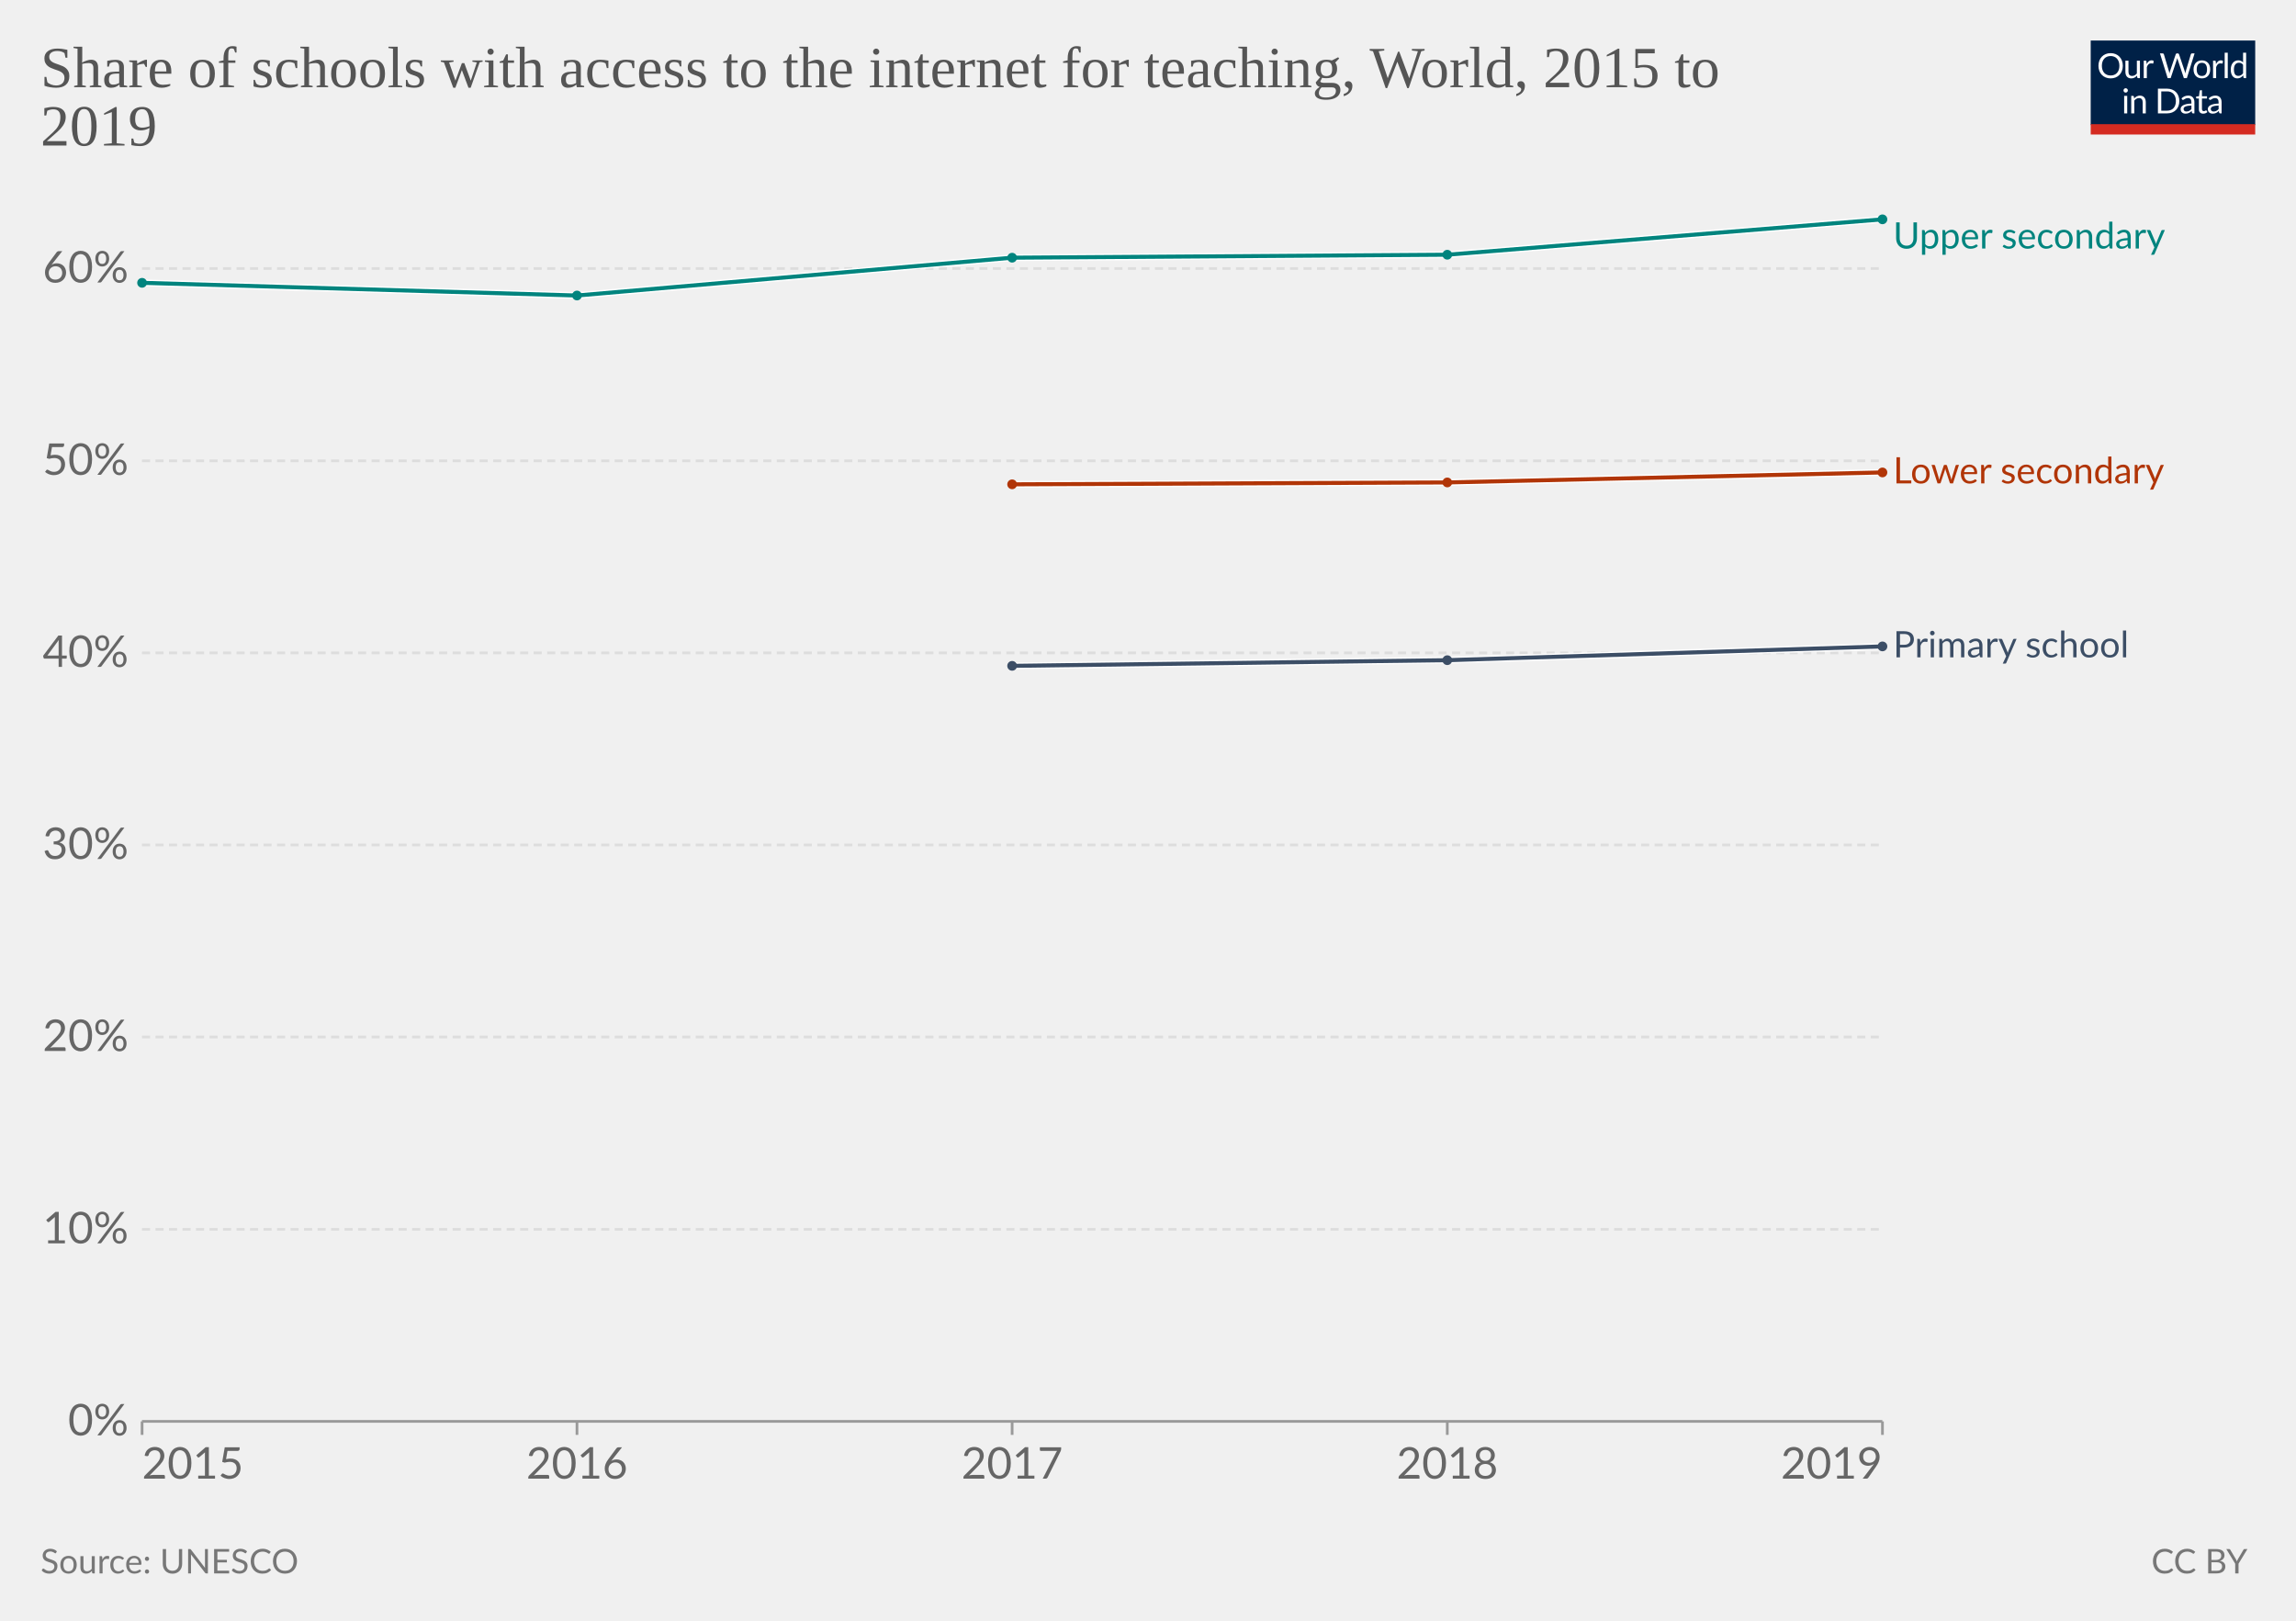
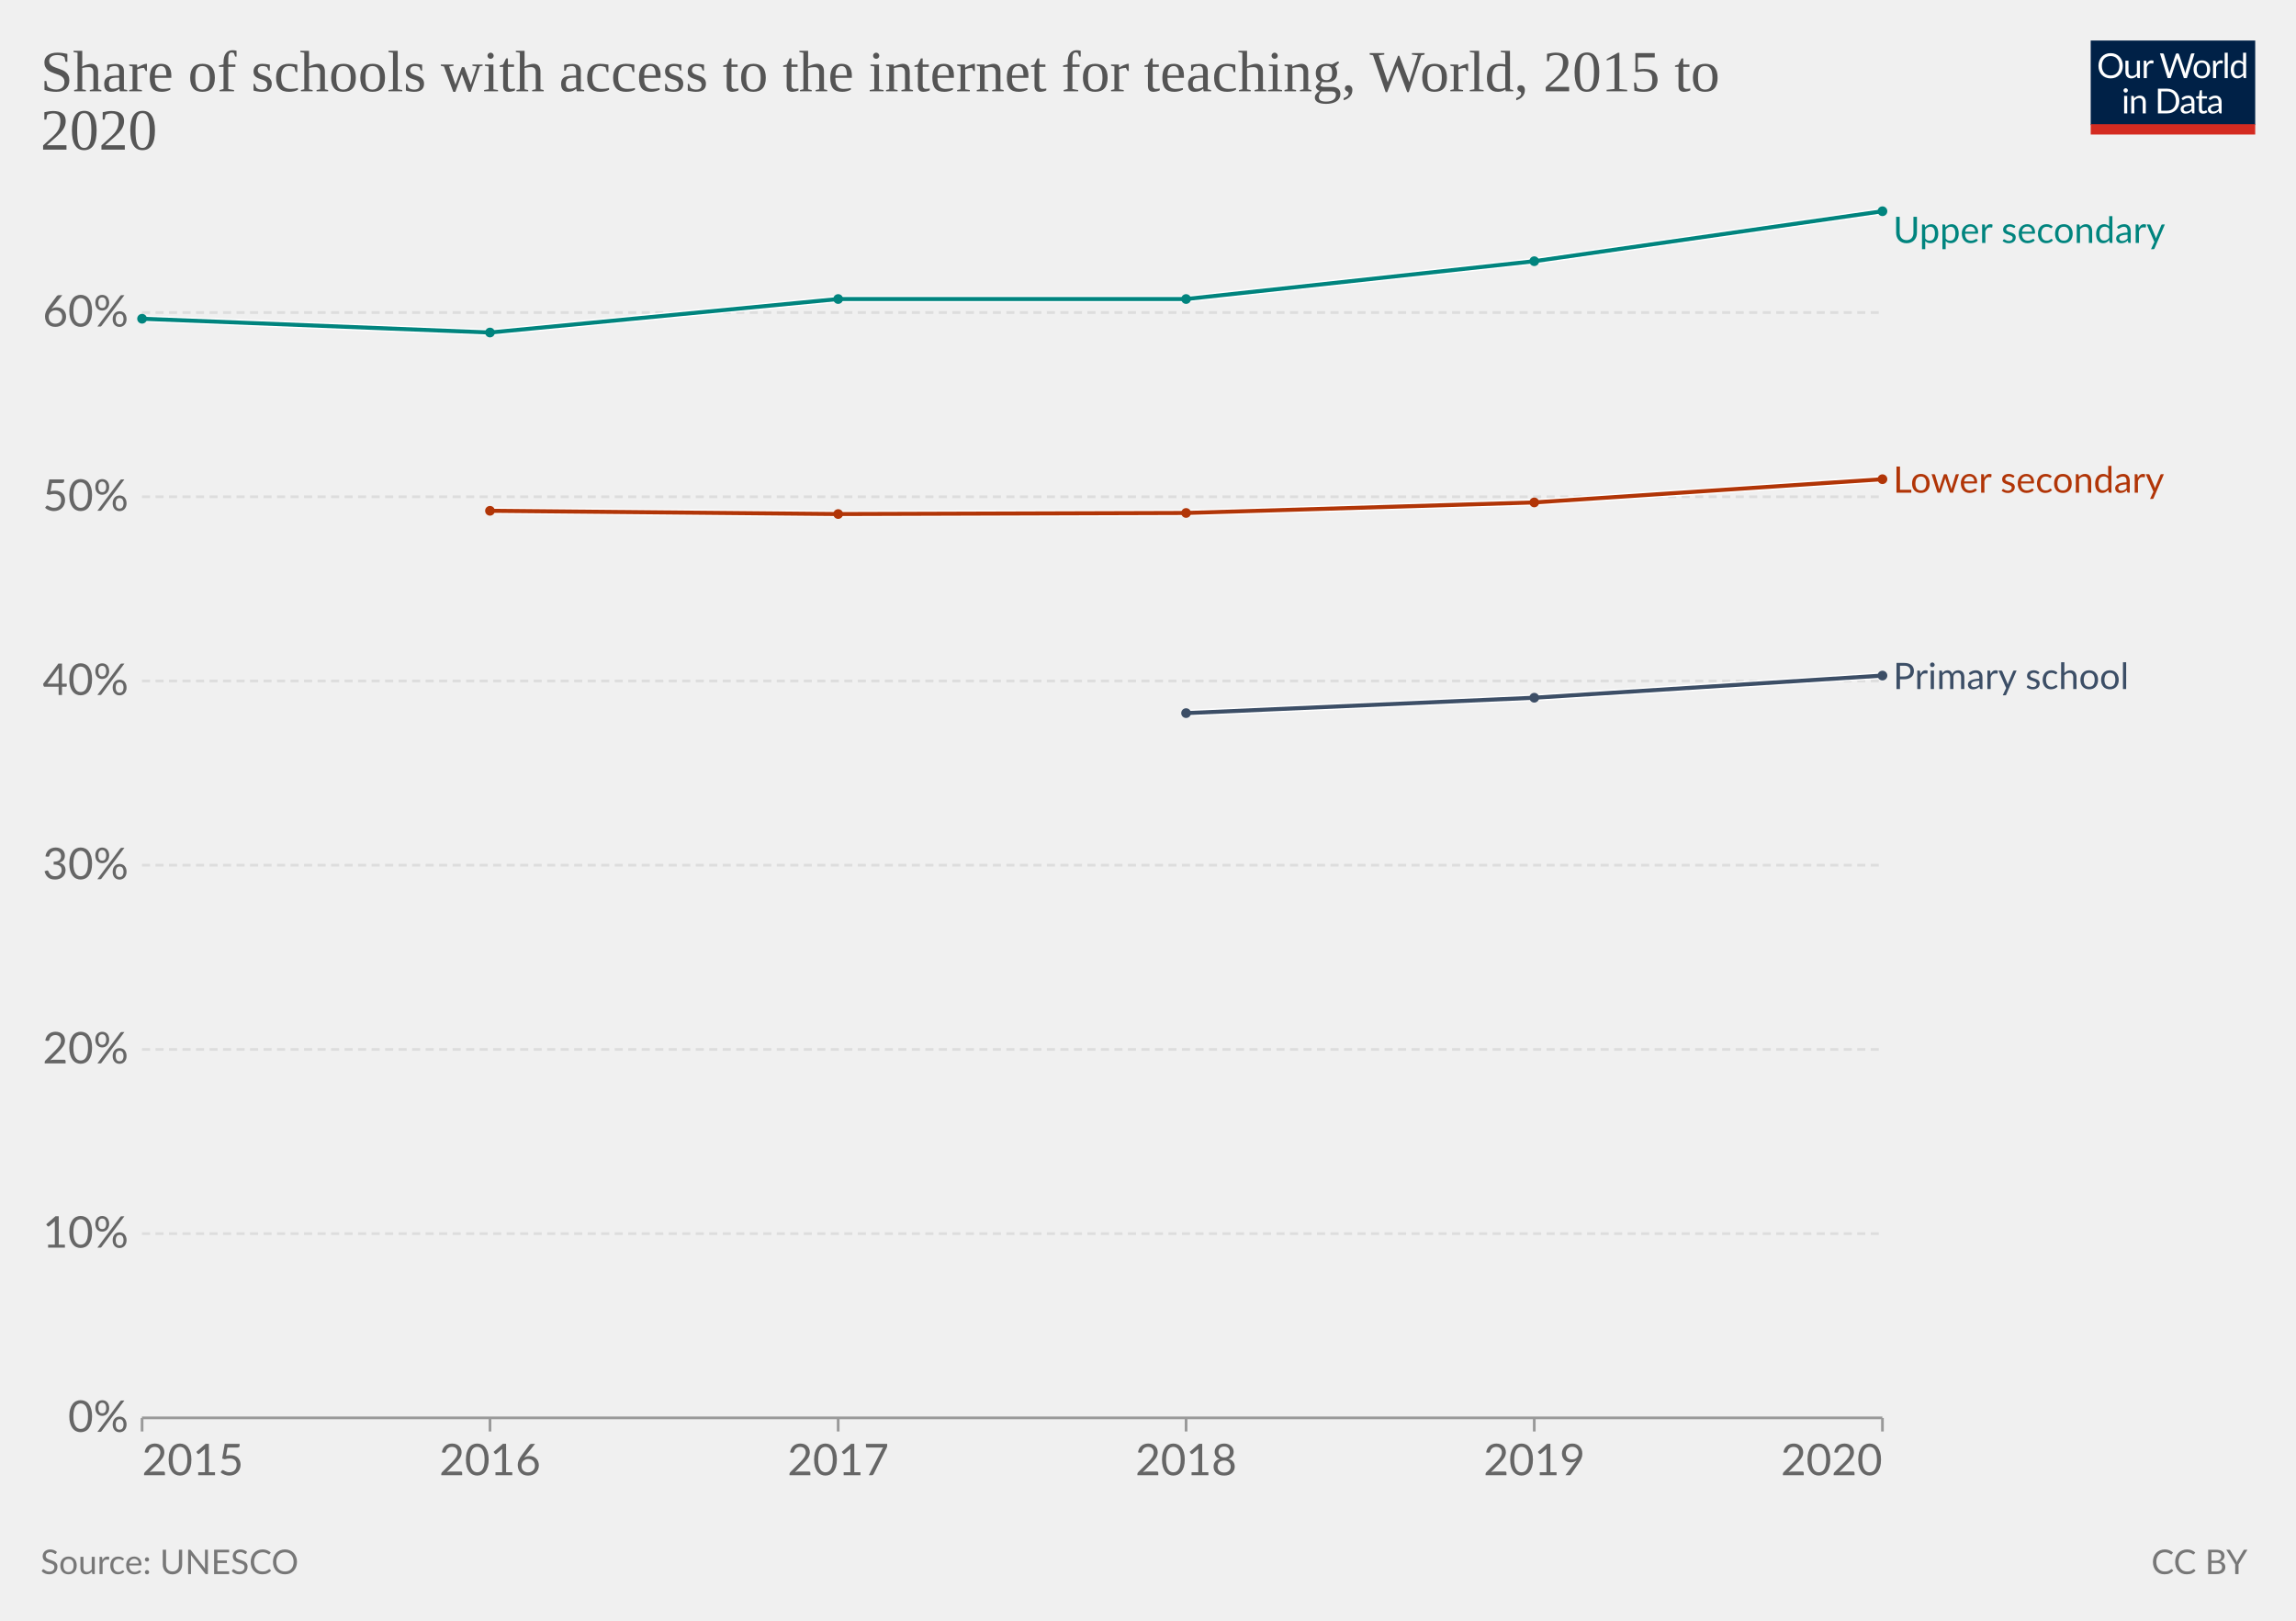
<svg xmlns="http://www.w3.org/2000/svg" version="1.1" style="font-family:Lato,'Helvetica Neue',Helvetica,Arial,sans-serif;font-size:18px;background-color:#fff;text-rendering:geometricPrecision;-webkit-font-smoothing:antialiased" width="850" height="600" viewBox="0 0 850 600">
  <g class="HeaderView">
    <g transform="matrix(.29 0 0 .29 774 15)">
      <svg className="owidLog" width="210" height="120" viewBox="0 0 210 120" fill="none">
        <g clip-path="url(#a)">
          <path d="M0 0h210v107.89H0V0z" fill="#002147" />
          <path d="M40.98 32.25c0 2.36-.38 4.53-1.12 6.51a14.26 14.26 0 0 1-8.1 8.4c-1.9.78-4.02 1.17-6.34 1.17a16.6 16.6 0 0 1-6.33-1.17 14.31 14.31 0 0 1-8.08-8.4 18.29 18.29 0 0 1-1.12-6.51c0-2.36.38-4.53 1.12-6.5.75-1.97 1.8-3.67 3.17-5.1a14.32 14.32 0 0 1 4.9-3.34c1.92-.8 4.03-1.19 6.34-1.19 2.32 0 4.43.4 6.34 1.19 1.92.8 3.56 1.9 4.93 3.34a14.87 14.87 0 0 1 3.17 5.1 18.1 18.1 0 0 1 1.12 6.5zm-4.38 0c0-1.94-.26-3.68-.8-5.22a10.91 10.91 0 0 0-2.24-3.89 9.68 9.68 0 0 0-3.52-2.46 11.95 11.95 0 0 0-4.62-.86c-1.68 0-3.21.28-4.6.86a9.88 9.88 0 0 0-3.54 2.46 10.91 10.91 0 0 0-2.24 3.9c-.53 1.53-.8 3.27-.8 5.2 0 1.94.27 3.68.8 5.22a11.17 11.17 0 0 0 2.24 3.9 10.01 10.01 0 0 0 3.55 2.44c1.38.56 2.9.83 4.6.83s3.24-.27 4.61-.83a9.8 9.8 0 0 0 3.52-2.44 11.17 11.17 0 0 0 2.25-3.9c.53-1.54.8-3.28.8-5.21zm26.22-6.54V48H60.5c-.56 0-.9-.27-1.05-.81l-.31-2.4a12.45 12.45 0 0 1-3.26 2.6c-1.2.64-2.58.96-4.13.96-1.22 0-2.3-.2-3.24-.6a6.52 6.52 0 0 1-2.33-1.7 7.37 7.37 0 0 1-1.43-2.67c-.3-1.04-.46-2.2-.46-3.45V25.7h3.91v14.22c0 1.68.38 2.99 1.15 3.91.77.93 1.96 1.39 3.54 1.39 1.16 0 2.24-.27 3.23-.82a10.42 10.42 0 0 0 2.8-2.28V25.7h3.91zm8.61 4.47a9.94 9.94 0 0 1 2.6-3.56 5.64 5.64 0 0 1 3.76-1.3c.47 0 .92.05 1.34.15.44.1.83.27 1.17.49l-.3 2.92c-.09.37-.3.55-.66.55-.2 0-.5-.04-.9-.13a6.21 6.21 0 0 0-3.24.18 4.23 4.23 0 0 0-1.47.92c-.42.4-.81.9-1.17 1.5-.33.58-.64 1.26-.92 2.02V48H67.7V25.71h2.25c.42 0 .72.08.88.25.16.16.27.44.33.83l.26 3.39zm61.16-13.7L122.75 48h-3.82l-7.99-24.05a21.95 21.95 0 0 1-.42-1.58 38.36 38.36 0 0 1-.44 1.58L102.05 48h-3.83L88.4 16.47h3.54c.38 0 .7.1.95.29.26.2.43.43.5.73l6.52 21.9.28 1.28.29 1.46.3-1.46.38-1.27 7.41-21.91c.1-.25.26-.48.51-.69.27-.22.58-.33.95-.33h1.23c.38 0 .69.1.92.29a1.77 1.77 0 0 1 .53.73l7.4 21.9a28.4 28.4 0 0 1 .68 2.62 29.52 29.52 0 0 1 .52-2.61l6.54-21.91a1.31 1.31 0 0 1 .48-.7c.27-.21.58-.32.95-.32h3.32zm9.35 8.88c1.63 0 3.1.27 4.4.82a9.43 9.43 0 0 1 5.46 5.94c.5 1.4.74 2.98.74 4.73 0 1.76-.25 3.34-.74 4.75a9.43 9.43 0 0 1-5.46 5.92c-1.3.52-2.77.79-4.4.79-1.64 0-3.12-.27-4.44-.8a9.42 9.42 0 0 1-3.35-2.3c-.92-1-1.63-2.2-2.13-3.61-.49-1.41-.73-3-.73-4.75s.24-3.33.73-4.73c.5-1.43 1.2-2.64 2.13-3.63a9.4 9.4 0 0 1 3.35-2.31c1.32-.55 2.8-.82 4.44-.82zm0 19.89c2.2 0 3.84-.73 4.93-2.2 1.08-1.48 1.63-3.54 1.63-6.18 0-2.66-.55-4.72-1.63-6.2-1.09-1.49-2.73-2.23-4.93-2.23-1.12 0-2.09.2-2.93.57a5.71 5.71 0 0 0-2.06 1.65 7.5 7.5 0 0 0-1.24 2.67c-.26 1.04-.4 2.22-.4 3.54 0 2.64.55 4.7 1.64 6.18 1.1 1.47 2.76 2.2 4.99 2.2zm17.97-15.07a9.94 9.94 0 0 1 2.6-3.56 5.64 5.64 0 0 1 3.76-1.3c.47 0 .91.05 1.34.15.44.1.83.27 1.16.49l-.28 2.92c-.09.37-.31.55-.66.55-.2 0-.5-.04-.9-.13a6.2 6.2 0 0 0-3.24.18 4.23 4.23 0 0 0-1.47.92c-.43.4-.82.9-1.17 1.5a13.1 13.1 0 0 0-.92 2.02V48h-3.94V25.71h2.24c.43 0 .72.08.88.25.17.16.28.44.33.83l.27 3.39zm15.04-14.59V48h-3.92V15.6h3.92zm19.55 15.43a6.22 6.22 0 0 0-2.38-2.05 6.7 6.7 0 0 0-2.86-.6c-2.07 0-3.66.75-4.77 2.23-1.12 1.48-1.68 3.6-1.68 6.33 0 1.46.13 2.7.38 3.74a7.29 7.29 0 0 0 1.1 2.56 4.35 4.35 0 0 0 1.78 1.45c.7.3 1.5.46 2.4.46 1.29 0 2.41-.3 3.36-.88a9.6 9.6 0 0 0 2.67-2.49V31.02zm3.91-15.43V48h-2.33c-.56 0-.9-.27-1.06-.81l-.35-2.71a12.13 12.13 0 0 1-3.25 2.77 8.28 8.28 0 0 1-4.23 1.06 7.31 7.31 0 0 1-6.14-2.9c-.73-.96-1.3-2.15-1.69-3.57a18.35 18.35 0 0 1 .07-9.48 11.29 11.29 0 0 1 1.89-3.7 8.7 8.7 0 0 1 7.06-3.34 7.96 7.96 0 0 1 6.12 2.62V15.59h3.91zM46.61 70.71V93H42.7V70.71h3.91zm.84-7c0 .39-.08.75-.24 1.09a2.81 2.81 0 0 1-1.52 1.47 2.67 2.67 0 0 1-2.16 0 2.9 2.9 0 0 1-1.45-1.47 2.67 2.67 0 0 1 0-2.16c.15-.35.35-.65.6-.9.25-.27.53-.47.85-.62a2.67 2.67 0 0 1 2.16 0c.35.15.65.35.9.62.27.25.47.55.62.9.16.34.24.7.24 1.08zm7.97 10.24c.49-.54 1-1.04 1.54-1.48a9.85 9.85 0 0 1 3.66-1.84 8.96 8.96 0 0 1 5.43.35c.94.4 1.72.97 2.33 1.71a7.36 7.36 0 0 1 1.43 2.67c.32 1.04.49 2.19.49 3.45V93h-3.94V78.81c0-1.69-.4-3-1.17-3.92-.76-.93-1.93-1.4-3.5-1.4a6.6 6.6 0 0 0-3.25.83c-1 .56-1.92 1.31-2.77 2.27V93h-3.94V70.71h2.35c.56 0 .9.28 1.04.82l.3 2.42zm57.7 3.3c0 2.36-.37 4.5-1.11 6.44a14.3 14.3 0 0 1-3.17 4.98 14.1 14.1 0 0 1-4.93 3.2c-1.9.76-4.02 1.13-6.33 1.13H85.8V61.47h11.77c2.31 0 4.42.39 6.33 1.15a13.8 13.8 0 0 1 8.1 8.18 17.75 17.75 0 0 1 1.12 6.45zm-4.37 0c0-1.94-.26-3.67-.8-5.2a10.94 10.94 0 0 0-2.23-3.87 9.57 9.57 0 0 0-3.53-2.42 12.23 12.23 0 0 0-4.61-.83h-7.5v24.62h7.5c1.7 0 3.24-.28 4.61-.84a9.7 9.7 0 0 0 3.53-2.4 10.94 10.94 0 0 0 2.24-3.87c.53-1.53.8-3.26.8-5.2zm19.8 5.72c-1.8.06-3.34.2-4.62.44-1.26.22-2.3.51-3.1.88-.8.36-1.37.8-1.74 1.3-.35.5-.53 1.05-.53 1.67 0 .58.1 1.1.3 1.52a3 3 0 0 0 .76 1.05c.34.27.73.46 1.17.6a6.13 6.13 0 0 0 1.45.17 7.28 7.28 0 0 0 3.5-.81 11.95 11.95 0 0 0 2.82-2.2v-4.62zm-12.65-9.11a12.73 12.73 0 0 1 3.98-2.66c1.43-.59 3-.88 4.73-.88 1.25 0 2.36.2 3.33.61a6.81 6.81 0 0 1 3.94 4.38c.33 1.04.5 2.19.5 3.43V93h-1.74a1.8 1.8 0 0 1-.88-.18c-.2-.13-.36-.38-.48-.74l-.44-2.12-1.72 1.46a9.48 9.48 0 0 1-3.74 1.7c-.69.15-1.46.23-2.3.23-.87 0-1.69-.12-2.45-.35a5.34 5.34 0 0 1-3.34-2.93 6.64 6.64 0 0 1-.49-2.64c0-.88.25-1.72.73-2.53a6.33 6.33 0 0 1 2.35-2.17c1.09-.63 2.5-1.15 4.25-1.54 1.75-.41 3.89-.65 6.42-.7v-1.75c0-1.73-.37-3.03-1.12-3.91-.75-.9-1.84-1.34-3.28-1.34-.97 0-1.78.12-2.44.37-.64.23-1.2.5-1.7.81l-1.23.82c-.33.23-.67.35-1 .35-.27 0-.5-.07-.69-.2a2.1 2.1 0 0 1-.48-.53l-.7-1.25zm27.67 19.5c-1.76 0-3.12-.5-4.07-1.48-.94-.98-1.41-2.4-1.41-4.25V74h-2.68a.9.9 0 0 1-.6-.2c-.16-.14-.24-.36-.24-.66v-1.56l3.65-.46.9-6.89a.9.9 0 0 1 .29-.52.88.88 0 0 1 .62-.22H142v7.67h6.44V74H142v13.38c0 .94.22 1.63.68 2.09.45.45 1.04.68 1.76.68a3.21 3.21 0 0 0 1.85-.53l.55-.35c.16-.12.3-.18.41-.18.2 0 .4.13.55.38l1.15 1.87a7.45 7.45 0 0 1-2.44 1.5 8.53 8.53 0 0 1-2.95.52zm19.68-10.4c-1.8.07-3.34.21-4.62.45-1.26.22-2.3.51-3.1.88-.8.36-1.37.8-1.74 1.3-.35.5-.53 1.05-.53 1.67 0 .58.1 1.1.3 1.52a2.9 2.9 0 0 0 .76 1.05c.34.27.73.46 1.17.6a6.13 6.13 0 0 0 1.45.17 7.3 7.3 0 0 0 3.5-.81 12.04 12.04 0 0 0 2.82-2.2v-4.62zm-12.65-9.1a12.72 12.72 0 0 1 3.99-2.66c1.42-.59 3-.88 4.72-.88 1.25 0 2.36.2 3.33.61a6.81 6.81 0 0 1 3.94 4.38c.33 1.04.5 2.19.5 3.43V93h-1.74a1.8 1.8 0 0 1-.88-.18c-.2-.13-.36-.38-.48-.74l-.44-2.12-1.72 1.46a9.48 9.48 0 0 1-3.74 1.7c-.69.15-1.46.23-2.3.23-.87 0-1.69-.12-2.45-.35a5.33 5.33 0 0 1-3.34-2.93 6.62 6.62 0 0 1-.49-2.64c0-.88.25-1.72.73-2.53a6.33 6.33 0 0 1 2.35-2.17c1.09-.63 2.5-1.15 4.25-1.54a31.2 31.2 0 0 1 6.42-.7v-1.75c0-1.73-.37-3.03-1.12-3.91-.75-.9-1.84-1.34-3.28-1.34-.97 0-1.78.12-2.44.37-.64.23-1.2.5-1.7.81l-1.22.82c-.34.23-.68.35-1.02.35-.26 0-.49-.07-.68-.2a1.88 1.88 0 0 1-.48-.53l-.7-1.25zM40.98 32.25c0 2.36-.38 4.53-1.12 6.51a14.26 14.26 0 0 1-8.1 8.4c-1.9.78-4.02 1.17-6.34 1.17a16.6 16.6 0 0 1-6.33-1.17 14.31 14.31 0 0 1-8.08-8.4 18.29 18.29 0 0 1-1.12-6.51c0-2.36.38-4.53 1.12-6.5.75-1.97 1.8-3.67 3.17-5.1a14.32 14.32 0 0 1 4.9-3.34c1.92-.8 4.03-1.19 6.34-1.19 2.32 0 4.43.4 6.34 1.19 1.92.8 3.56 1.9 4.93 3.34a14.87 14.87 0 0 1 3.17 5.1 18.1 18.1 0 0 1 1.12 6.5zm-4.38 0c0-1.94-.26-3.68-.8-5.22a10.91 10.91 0 0 0-2.24-3.89 9.68 9.68 0 0 0-3.52-2.46 11.95 11.95 0 0 0-4.62-.86c-1.68 0-3.21.28-4.6.86a9.88 9.88 0 0 0-3.54 2.46 10.91 10.91 0 0 0-2.24 3.9c-.53 1.53-.8 3.27-.8 5.2 0 1.94.27 3.68.8 5.22a11.17 11.17 0 0 0 2.24 3.9 10.01 10.01 0 0 0 3.55 2.44c1.38.56 2.9.83 4.6.83s3.24-.27 4.61-.83a9.8 9.8 0 0 0 3.52-2.44 11.17 11.17 0 0 0 2.25-3.9c.53-1.54.8-3.28.8-5.21zm26.22-6.54V48H60.5c-.56 0-.9-.27-1.05-.81l-.31-2.4a12.45 12.45 0 0 1-3.26 2.6c-1.2.64-2.58.96-4.13.96-1.22 0-2.3-.2-3.24-.6a6.52 6.52 0 0 1-2.33-1.7 7.37 7.37 0 0 1-1.43-2.67c-.3-1.04-.46-2.2-.46-3.45V25.7h3.91v14.22c0 1.68.38 2.99 1.15 3.91.77.93 1.96 1.39 3.54 1.39 1.16 0 2.24-.27 3.23-.82a10.42 10.42 0 0 0 2.8-2.28V25.7h3.91zm8.61 4.47a9.94 9.94 0 0 1 2.6-3.56 5.64 5.64 0 0 1 3.76-1.3c.47 0 .92.05 1.34.15.44.1.83.27 1.17.49l-.3 2.92c-.09.37-.3.55-.66.55-.2 0-.5-.04-.9-.13a6.21 6.21 0 0 0-3.24.18 4.23 4.23 0 0 0-1.47.92c-.42.4-.81.9-1.17 1.5-.33.58-.64 1.26-.92 2.02V48H67.7V25.71h2.25c.42 0 .72.08.88.25.16.16.27.44.33.83l.26 3.39zm61.16-13.7L122.75 48h-3.82l-7.99-24.05a21.95 21.95 0 0 1-.42-1.58 38.36 38.36 0 0 1-.44 1.58L102.05 48h-3.83L88.4 16.47h3.54c.38 0 .7.1.95.29.26.2.43.43.5.73l6.52 21.9.28 1.28.29 1.46.3-1.46.38-1.27 7.41-21.91c.1-.25.26-.48.51-.69.27-.22.58-.33.95-.33h1.23c.38 0 .69.1.92.29a1.77 1.77 0 0 1 .53.73l7.4 21.9a28.4 28.4 0 0 1 .68 2.62 29.52 29.52 0 0 1 .52-2.61l6.54-21.91a1.31 1.31 0 0 1 .48-.7c.27-.21.58-.32.95-.32h3.32zm9.35 8.88c1.63 0 3.1.27 4.4.82a9.43 9.43 0 0 1 5.46 5.94c.5 1.4.74 2.98.74 4.73 0 1.76-.25 3.34-.74 4.75a9.43 9.43 0 0 1-5.46 5.92c-1.3.52-2.77.79-4.4.79-1.64 0-3.12-.27-4.44-.8a9.42 9.42 0 0 1-3.35-2.3c-.92-1-1.63-2.2-2.13-3.61-.49-1.41-.73-3-.73-4.75s.24-3.33.73-4.73c.5-1.43 1.2-2.64 2.13-3.63a9.4 9.4 0 0 1 3.35-2.31c1.32-.55 2.8-.82 4.44-.82zm0 19.89c2.2 0 3.84-.73 4.93-2.2 1.08-1.48 1.63-3.54 1.63-6.18 0-2.66-.55-4.72-1.63-6.2-1.09-1.49-2.73-2.23-4.93-2.23-1.12 0-2.09.2-2.93.57a5.71 5.71 0 0 0-2.06 1.65 7.5 7.5 0 0 0-1.24 2.67c-.26 1.04-.4 2.22-.4 3.54 0 2.64.55 4.7 1.64 6.18 1.1 1.47 2.76 2.2 4.99 2.2zm17.97-15.07a9.94 9.94 0 0 1 2.6-3.56 5.64 5.64 0 0 1 3.76-1.3c.47 0 .91.05 1.34.15.44.1.83.27 1.16.49l-.28 2.92c-.09.37-.31.55-.66.55-.2 0-.5-.04-.9-.13a6.2 6.2 0 0 0-3.24.18 4.23 4.23 0 0 0-1.47.92c-.43.4-.82.9-1.17 1.5a13.1 13.1 0 0 0-.92 2.02V48h-3.94V25.71h2.24c.43 0 .72.08.88.25.17.16.28.44.33.83l.27 3.39zm15.04-14.59V48h-3.92V15.6h3.92zm19.55 15.43a6.22 6.22 0 0 0-2.38-2.05 6.7 6.7 0 0 0-2.86-.6c-2.07 0-3.66.75-4.77 2.23-1.12 1.48-1.68 3.6-1.68 6.33 0 1.46.13 2.7.38 3.74a7.29 7.29 0 0 0 1.1 2.56 4.35 4.35 0 0 0 1.78 1.45c.7.3 1.5.46 2.4.46 1.29 0 2.41-.3 3.36-.88a9.6 9.6 0 0 0 2.67-2.49V31.02zm3.91-15.43V48h-2.33c-.56 0-.9-.27-1.06-.81l-.35-2.71a12.13 12.13 0 0 1-3.25 2.77 8.28 8.28 0 0 1-4.23 1.06 7.31 7.31 0 0 1-6.14-2.9c-.73-.96-1.3-2.15-1.69-3.57a18.35 18.35 0 0 1 .07-9.48 11.29 11.29 0 0 1 1.89-3.7 8.7 8.7 0 0 1 7.06-3.34 7.96 7.96 0 0 1 6.12 2.62V15.59h3.91zM46.61 70.71V93H42.7V70.71h3.91zm.84-7c0 .39-.08.75-.24 1.09a2.81 2.81 0 0 1-1.52 1.47 2.67 2.67 0 0 1-2.16 0 2.9 2.9 0 0 1-1.45-1.47 2.67 2.67 0 0 1 0-2.16c.15-.35.35-.65.6-.9.25-.27.53-.47.85-.62a2.67 2.67 0 0 1 2.16 0c.35.15.65.35.9.62.27.25.47.55.62.9.16.34.24.7.24 1.08zm7.97 10.24c.49-.54 1-1.04 1.54-1.48a9.85 9.85 0 0 1 3.66-1.84 8.96 8.96 0 0 1 5.43.35c.94.4 1.72.97 2.33 1.71a7.36 7.36 0 0 1 1.43 2.67c.32 1.04.49 2.19.49 3.45V93h-3.94V78.81c0-1.69-.4-3-1.17-3.92-.76-.93-1.93-1.4-3.5-1.4a6.6 6.6 0 0 0-3.25.83c-1 .56-1.92 1.31-2.77 2.27V93h-3.94V70.71h2.35c.56 0 .9.28 1.04.82l.3 2.42zm57.7 3.3c0 2.36-.37 4.5-1.11 6.44a14.3 14.3 0 0 1-3.17 4.98 14.1 14.1 0 0 1-4.93 3.2c-1.9.76-4.02 1.13-6.33 1.13H85.8V61.47h11.77c2.31 0 4.42.39 6.33 1.15a13.8 13.8 0 0 1 8.1 8.18 17.75 17.75 0 0 1 1.12 6.45zm-4.37 0c0-1.94-.26-3.67-.8-5.2a10.94 10.94 0 0 0-2.23-3.87 9.57 9.57 0 0 0-3.53-2.42 12.23 12.23 0 0 0-4.61-.83h-7.5v24.62h7.5c1.7 0 3.24-.28 4.61-.84a9.7 9.7 0 0 0 3.53-2.4 10.94 10.94 0 0 0 2.24-3.87c.53-1.53.8-3.26.8-5.2zm19.8 5.72c-1.8.06-3.34.2-4.62.44-1.26.22-2.3.51-3.1.88-.8.36-1.37.8-1.74 1.3-.35.5-.53 1.05-.53 1.67 0 .58.1 1.1.3 1.52a3 3 0 0 0 .76 1.05c.34.27.73.46 1.17.6a6.13 6.13 0 0 0 1.45.17 7.28 7.28 0 0 0 3.5-.81 11.95 11.95 0 0 0 2.82-2.2v-4.62zm-12.65-9.11a12.73 12.73 0 0 1 3.98-2.66c1.43-.59 3-.88 4.73-.88 1.25 0 2.36.2 3.33.61a6.81 6.81 0 0 1 3.94 4.38c.33 1.04.5 2.19.5 3.43V93h-1.74a1.8 1.8 0 0 1-.88-.18c-.2-.13-.36-.38-.48-.74l-.44-2.12-1.72 1.46a9.48 9.48 0 0 1-3.74 1.7c-.69.15-1.46.23-2.3.23-.87 0-1.69-.12-2.45-.35a5.34 5.34 0 0 1-3.34-2.93 6.64 6.64 0 0 1-.49-2.64c0-.88.25-1.72.73-2.53a6.33 6.33 0 0 1 2.35-2.17c1.09-.63 2.5-1.15 4.25-1.54 1.75-.41 3.89-.65 6.42-.7v-1.75c0-1.73-.37-3.03-1.12-3.91-.75-.9-1.84-1.34-3.28-1.34-.97 0-1.78.12-2.44.37-.64.23-1.2.5-1.7.81l-1.23.82c-.33.23-.67.35-1 .35-.27 0-.5-.07-.69-.2a2.1 2.1 0 0 1-.48-.53l-.7-1.25zm27.67 19.5c-1.76 0-3.12-.5-4.07-1.48-.94-.98-1.41-2.4-1.41-4.25V74h-2.68a.9.9 0 0 1-.6-.2c-.16-.14-.24-.36-.24-.66v-1.56l3.65-.46.9-6.89a.9.9 0 0 1 .29-.52.88.88 0 0 1 .62-.22H142v7.67h6.44V74H142v13.38c0 .94.22 1.63.68 2.09.45.45 1.04.68 1.76.68a3.21 3.21 0 0 0 1.85-.53l.55-.35c.16-.12.3-.18.41-.18.2 0 .4.13.55.38l1.15 1.87a7.45 7.45 0 0 1-2.44 1.5 8.53 8.53 0 0 1-2.95.52zm19.68-10.4c-1.8.07-3.34.21-4.62.45-1.26.22-2.3.51-3.1.88-.8.36-1.37.8-1.74 1.3-.35.5-.53 1.05-.53 1.67 0 .58.1 1.1.3 1.52a2.9 2.9 0 0 0 .76 1.05c.34.27.73.46 1.17.6a6.13 6.13 0 0 0 1.45.17 7.3 7.3 0 0 0 3.5-.81 12.04 12.04 0 0 0 2.82-2.2v-4.62zm-12.65-9.1a12.72 12.72 0 0 1 3.99-2.66c1.42-.59 3-.88 4.72-.88 1.25 0 2.36.2 3.33.61a6.81 6.81 0 0 1 3.94 4.38c.33 1.04.5 2.19.5 3.43V93h-1.74a1.8 1.8 0 0 1-.88-.18c-.2-.13-.36-.38-.48-.74l-.44-2.12-1.72 1.46a9.48 9.48 0 0 1-3.74 1.7c-.69.15-1.46.23-2.3.23-.87 0-1.69-.12-2.45-.35a5.33 5.33 0 0 1-3.34-2.93 6.62 6.62 0 0 1-.49-2.64c0-.88.25-1.72.73-2.53a6.33 6.33 0 0 1 2.35-2.17c1.09-.63 2.5-1.15 4.25-1.54a31.2 31.2 0 0 1 6.42-.7v-1.75c0-1.73-.37-3.03-1.12-3.91-.75-.9-1.84-1.34-3.28-1.34-.97 0-1.78.12-2.44.37-.64.23-1.2.5-1.7.81l-1.22.82c-.34.23-.68.35-1.02.35-.26 0-.49-.07-.68-.2a1.88 1.88 0 0 1-.48-.53l-.7-1.25zM40.98 32.25c0 2.36-.38 4.53-1.12 6.51a14.26 14.26 0 0 1-8.1 8.4c-1.9.78-4.02 1.17-6.34 1.17a16.6 16.6 0 0 1-6.33-1.17 14.31 14.31 0 0 1-8.08-8.4 18.29 18.29 0 0 1-1.12-6.51c0-2.36.38-4.53 1.12-6.5.75-1.97 1.8-3.67 3.17-5.1a14.32 14.32 0 0 1 4.9-3.34c1.92-.8 4.03-1.19 6.34-1.19 2.32 0 4.43.4 6.34 1.19 1.92.8 3.56 1.9 4.93 3.34a14.87 14.87 0 0 1 3.17 5.1 18.1 18.1 0 0 1 1.12 6.5zm-4.38 0c0-1.94-.26-3.68-.8-5.22a10.91 10.91 0 0 0-2.24-3.89 9.68 9.68 0 0 0-3.52-2.46 11.95 11.95 0 0 0-4.62-.86c-1.68 0-3.21.28-4.6.86a9.88 9.88 0 0 0-3.54 2.46 10.91 10.91 0 0 0-2.24 3.9c-.53 1.53-.8 3.27-.8 5.2 0 1.94.27 3.68.8 5.22a11.17 11.17 0 0 0 2.24 3.9 10.01 10.01 0 0 0 3.55 2.44c1.38.56 2.9.83 4.6.83s3.24-.27 4.61-.83a9.8 9.8 0 0 0 3.52-2.44 11.17 11.17 0 0 0 2.25-3.9c.53-1.54.8-3.28.8-5.21zm26.22-6.54V48H60.5c-.56 0-.9-.27-1.05-.81l-.31-2.4a12.45 12.45 0 0 1-3.26 2.6c-1.2.64-2.58.96-4.13.96-1.22 0-2.3-.2-3.24-.6a6.52 6.52 0 0 1-2.33-1.7 7.37 7.37 0 0 1-1.43-2.67c-.3-1.04-.46-2.2-.46-3.45V25.7h3.91v14.22c0 1.68.38 2.99 1.15 3.91.77.93 1.96 1.39 3.54 1.39 1.16 0 2.24-.27 3.23-.82a10.42 10.42 0 0 0 2.8-2.28V25.7h3.91zm8.61 4.47a9.94 9.94 0 0 1 2.6-3.56 5.64 5.64 0 0 1 3.76-1.3c.47 0 .92.05 1.34.15.44.1.83.27 1.17.49l-.3 2.92c-.09.37-.3.55-.66.55-.2 0-.5-.04-.9-.13a6.21 6.21 0 0 0-3.24.18 4.23 4.23 0 0 0-1.47.92c-.42.4-.81.9-1.17 1.5-.33.58-.64 1.26-.92 2.02V48H67.7V25.71h2.25c.42 0 .72.08.88.25.16.16.27.44.33.83l.26 3.39zm61.16-13.7L122.75 48h-3.82l-7.99-24.05a21.95 21.95 0 0 1-.42-1.58 38.36 38.36 0 0 1-.44 1.58L102.05 48h-3.83L88.4 16.47h3.54c.38 0 .7.1.95.29.26.2.43.43.5.73l6.52 21.9.28 1.28.29 1.46.3-1.46.38-1.27 7.41-21.91c.1-.25.26-.48.51-.69.27-.22.58-.33.95-.33h1.23c.38 0 .69.1.92.29a1.77 1.77 0 0 1 .53.73l7.4 21.9a28.4 28.4 0 0 1 .68 2.62 29.52 29.52 0 0 1 .52-2.61l6.54-21.91a1.31 1.31 0 0 1 .48-.7c.27-.21.58-.32.95-.32h3.32zm9.35 8.88c1.63 0 3.1.27 4.4.82a9.43 9.43 0 0 1 5.46 5.94c.5 1.4.74 2.98.74 4.73 0 1.76-.25 3.34-.74 4.75a9.43 9.43 0 0 1-5.46 5.92c-1.3.52-2.77.79-4.4.79-1.64 0-3.12-.27-4.44-.8a9.42 9.42 0 0 1-3.35-2.3c-.92-1-1.63-2.2-2.13-3.61-.49-1.41-.73-3-.73-4.75s.24-3.33.73-4.73c.5-1.43 1.2-2.64 2.13-3.63a9.4 9.4 0 0 1 3.35-2.31c1.32-.55 2.8-.82 4.44-.82zm0 19.89c2.2 0 3.84-.73 4.93-2.2 1.08-1.48 1.63-3.54 1.63-6.18 0-2.66-.55-4.72-1.63-6.2-1.09-1.49-2.73-2.23-4.93-2.23-1.12 0-2.09.2-2.93.57a5.71 5.71 0 0 0-2.06 1.65 7.5 7.5 0 0 0-1.24 2.67c-.26 1.04-.4 2.22-.4 3.54 0 2.64.55 4.7 1.64 6.18 1.1 1.47 2.76 2.2 4.99 2.2zm17.97-15.07a9.94 9.94 0 0 1 2.6-3.56 5.64 5.64 0 0 1 3.76-1.3c.47 0 .91.05 1.34.15.44.1.83.27 1.16.49l-.28 2.92c-.09.37-.31.55-.66.55-.2 0-.5-.04-.9-.13a6.2 6.2 0 0 0-3.24.18 4.23 4.23 0 0 0-1.47.92c-.43.4-.82.9-1.17 1.5a13.1 13.1 0 0 0-.92 2.02V48h-3.94V25.71h2.24c.43 0 .72.08.88.25.17.16.28.44.33.83l.27 3.39zm15.04-14.59V48h-3.92V15.6h3.92zm19.55 15.43a6.22 6.22 0 0 0-2.38-2.05 6.7 6.7 0 0 0-2.86-.6c-2.07 0-3.66.75-4.77 2.23-1.12 1.48-1.68 3.6-1.68 6.33 0 1.46.13 2.7.38 3.74a7.29 7.29 0 0 0 1.1 2.56 4.35 4.35 0 0 0 1.78 1.45c.7.3 1.5.46 2.4.46 1.29 0 2.41-.3 3.36-.88a9.6 9.6 0 0 0 2.67-2.49V31.02zm3.91-15.43V48h-2.33c-.56 0-.9-.27-1.06-.81l-.35-2.71a12.13 12.13 0 0 1-3.25 2.77 8.28 8.28 0 0 1-4.23 1.06 7.31 7.31 0 0 1-6.14-2.9c-.73-.96-1.3-2.15-1.69-3.57a18.35 18.35 0 0 1 .07-9.48 11.29 11.29 0 0 1 1.89-3.7 8.7 8.7 0 0 1 7.06-3.34 7.96 7.96 0 0 1 6.12 2.62V15.59h3.91zM46.61 70.71V93H42.7V70.71h3.91zm.84-7c0 .39-.08.75-.24 1.09a2.81 2.81 0 0 1-1.52 1.47 2.67 2.67 0 0 1-2.16 0 2.9 2.9 0 0 1-1.45-1.47 2.67 2.67 0 0 1 0-2.16c.15-.35.35-.65.6-.9.25-.27.53-.47.85-.62a2.67 2.67 0 0 1 2.16 0c.35.15.65.35.9.62.27.25.47.55.62.9.16.34.24.7.24 1.08zm7.97 10.24c.49-.54 1-1.04 1.54-1.48a9.85 9.85 0 0 1 3.66-1.84 8.96 8.96 0 0 1 5.43.35c.94.4 1.72.97 2.33 1.71a7.36 7.36 0 0 1 1.43 2.67c.32 1.04.49 2.19.49 3.45V93h-3.94V78.81c0-1.69-.4-3-1.17-3.92-.76-.93-1.93-1.4-3.5-1.4a6.6 6.6 0 0 0-3.25.83c-1 .56-1.92 1.31-2.77 2.27V93h-3.94V70.71h2.35c.56 0 .9.28 1.04.82l.3 2.42zm57.7 3.3c0 2.36-.37 4.5-1.11 6.44a14.3 14.3 0 0 1-3.17 4.98 14.1 14.1 0 0 1-4.93 3.2c-1.9.76-4.02 1.13-6.33 1.13H85.8V61.47h11.77c2.31 0 4.42.39 6.33 1.15a13.8 13.8 0 0 1 8.1 8.18 17.75 17.75 0 0 1 1.12 6.45zm-4.37 0c0-1.94-.26-3.67-.8-5.2a10.94 10.94 0 0 0-2.23-3.87 9.57 9.57 0 0 0-3.53-2.42 12.23 12.23 0 0 0-4.61-.83h-7.5v24.62h7.5c1.7 0 3.24-.28 4.61-.84a9.7 9.7 0 0 0 3.53-2.4 10.94 10.94 0 0 0 2.24-3.87c.53-1.53.8-3.26.8-5.2zm19.8 5.72c-1.8.06-3.34.2-4.62.44-1.26.22-2.3.51-3.1.88-.8.36-1.37.8-1.74 1.3-.35.5-.53 1.05-.53 1.67 0 .58.1 1.1.3 1.52a3 3 0 0 0 .76 1.05c.34.27.73.46 1.17.6a6.13 6.13 0 0 0 1.45.17 7.28 7.28 0 0 0 3.5-.81 11.95 11.95 0 0 0 2.82-2.2v-4.62zm-12.65-9.11a12.73 12.73 0 0 1 3.98-2.66c1.43-.59 3-.88 4.73-.88 1.25 0 2.36.2 3.33.61a6.81 6.81 0 0 1 3.94 4.38c.33 1.04.5 2.19.5 3.43V93h-1.74a1.8 1.8 0 0 1-.88-.18c-.2-.13-.36-.38-.48-.74l-.44-2.12-1.72 1.46a9.48 9.48 0 0 1-3.74 1.7c-.69.15-1.46.23-2.3.23-.87 0-1.69-.12-2.45-.35a5.34 5.34 0 0 1-3.34-2.93 6.64 6.64 0 0 1-.49-2.64c0-.88.25-1.72.73-2.53a6.33 6.33 0 0 1 2.35-2.17c1.09-.63 2.5-1.15 4.25-1.54 1.75-.41 3.89-.65 6.42-.7v-1.75c0-1.73-.37-3.03-1.12-3.91-.75-.9-1.84-1.34-3.28-1.34-.97 0-1.78.12-2.44.37-.64.23-1.2.5-1.7.81l-1.23.82c-.33.23-.67.35-1 .35-.27 0-.5-.07-.69-.2a2.1 2.1 0 0 1-.48-.53l-.7-1.25zm27.67 19.5c-1.76 0-3.12-.5-4.07-1.48-.94-.98-1.41-2.4-1.41-4.25V74h-2.68a.9.9 0 0 1-.6-.2c-.16-.14-.24-.36-.24-.66v-1.56l3.65-.46.9-6.89a.9.9 0 0 1 .29-.52.88.88 0 0 1 .62-.22H142v7.67h6.44V74H142v13.38c0 .94.22 1.63.68 2.09.45.45 1.04.68 1.76.68a3.21 3.21 0 0 0 1.85-.53l.55-.35c.16-.12.3-.18.41-.18.2 0 .4.13.55.38l1.15 1.87a7.45 7.45 0 0 1-2.44 1.5 8.53 8.53 0 0 1-2.95.52zm19.68-10.4c-1.8.07-3.34.21-4.62.45-1.26.22-2.3.51-3.1.88-.8.36-1.37.8-1.74 1.3-.35.5-.53 1.05-.53 1.67 0 .58.1 1.1.3 1.52a2.9 2.9 0 0 0 .76 1.05c.34.27.73.46 1.17.6a6.13 6.13 0 0 0 1.45.17 7.3 7.3 0 0 0 3.5-.81 12.04 12.04 0 0 0 2.82-2.2v-4.62zm-12.65-9.1a12.72 12.72 0 0 1 3.99-2.66c1.42-.59 3-.88 4.72-.88 1.25 0 2.36.2 3.33.61a6.81 6.81 0 0 1 3.94 4.38c.33 1.04.5 2.19.5 3.43V93h-1.74a1.8 1.8 0 0 1-.88-.18c-.2-.13-.36-.38-.48-.74l-.44-2.12-1.72 1.46a9.48 9.48 0 0 1-3.74 1.7c-.69.15-1.46.23-2.3.23-.87 0-1.69-.12-2.45-.35a5.33 5.33 0 0 1-3.34-2.93 6.62 6.62 0 0 1-.49-2.64c0-.88.25-1.72.73-2.53a6.33 6.33 0 0 1 2.35-2.17c1.09-.63 2.5-1.15 4.25-1.54a31.2 31.2 0 0 1 6.42-.7v-1.75c0-1.73-.37-3.03-1.12-3.91-.75-.9-1.84-1.34-3.28-1.34-.97 0-1.78.12-2.44.37-.64.23-1.2.5-1.7.81l-1.22.82c-.34.23-.68.35-1.02.35-.26 0-.49-.07-.68-.2a1.88 1.88 0 0 1-.48-.53l-.7-1.25z" fill="#fff" />
          <path fill="#D42B21" d="M0 106.79h210V120H0z" />
        </g>
        <defs>
          <clipPath id="a">
            <path fill="#fff" d="M0 0h210v120H0z" />
          </clipPath>
        </defs>
      </svg>
    </g>
    <a href="https://ourworldindata.org/grapher/schools-with-access-to-internet" style="font-family:&quot;Playfair Display&quot;,Georgia,&quot;Times New Roman&quot;,serif" target="_blank" rel="noopener">
-       <text font-size="21.6" x="15" y="32.3" fill="#555">
-         <tspan x="15" y="32.28">Share of schools with access to the internet for teaching, World, 2015 to</tspan>
-         <tspan x="15" y="53.88">2019</tspan>
+       <text font-size="21.6" x="15" y="33.8" fill="#555">
+         <tspan x="15" y="33.79">Share of schools with access to the internet for teaching, World, 2015 to</tspan>
+         <tspan x="15" y="55.39">2020</tspan>
      </text>
    </a>
  </g>
  <g class="LineChart">
    <defs>
      <clipPath id="b">
-         <path d="M42.56 71.2h840v486.2h-840z" />
+         <path d="M42.56 68.2h840v487.94h-840z" />
      </clipPath>
    </defs>
+     <path fill="transparent" d="M15 78.2h820v467.94H15z" />
    <g class="DualAxisView">
      <g class="HorizontalAxis">
-         <path stroke="#999" d="M52.6 526.2v5M696.9 526.2v5M213.6 526.2v5M374.7 526.2v5M535.8 526.2v5" />
-         <text x="52.56" y="547.4" fill="#666" text-anchor="start" font-size="16.2">2015</text>
-         <text x="696.86" y="547.4" fill="#666" text-anchor="end" font-size="16.2">2019</text>
-         <text x="213.6" y="547.4" fill="#666" text-anchor="middle" font-size="16.2">2016</text>
-         <text x="374.7" y="547.4" fill="#666" text-anchor="middle" font-size="16.2">2017</text>
-         <text x="535.8" y="547.4" fill="#666" text-anchor="middle" font-size="16.2">2018</text>
+         <path stroke="#999" d="M52.6 524.94v5M696.9 524.94v5M181.4 524.94v5M310.3 524.94v5M439.1 524.94v5M568 524.94v5" />
+         <text x="52.56" y="546.14" fill="#666" text-anchor="start" font-size="16.2">2015</text>
+         <text x="696.86" y="546.14" fill="#666" text-anchor="end" font-size="16.2">2020</text>
+         <text x="181.4" y="546.14" fill="#666" text-anchor="middle" font-size="16.2">2016</text>
+         <text x="310.3" y="546.14" fill="#666" text-anchor="middle" font-size="16.2">2017</text>
+         <text x="439.1" y="546.14" fill="#666" text-anchor="middle" font-size="16.2">2018</text>
+         <text x="568" y="546.14" fill="#666" text-anchor="middle" font-size="16.2">2019</text>
      </g>
      <g class="VerticalAxis" text-anchor="end" fill="#666" font-size="16.2">
-         <text x="47.56" y="526.2" dy=".32em">0%</text>
-         <text x="47.56" y="455.1" dy=".32em">10%</text>
-         <text x="47.56" y="383.9" dy=".32em">20%</text>
-         <text x="47.56" y="312.8" dy=".32em">30%</text>
-         <text x="47.56" y="241.7" dy=".32em">40%</text>
-         <text x="47.56" y="170.6" dy=".32em">50%</text>
-         <text x="47.56" y="99.4" dy=".32em">60%</text>
+         <text x="47.56" y="524.9" dy=".32em">0%</text>
+         <text x="47.56" y="456.7" dy=".32em">10%</text>
+         <text x="47.56" y="388.5" dy=".32em">20%</text>
+         <text x="47.56" y="320.3" dy=".32em">30%</text>
+         <text x="47.56" y="252.1" dy=".32em">40%</text>
+         <text x="47.56" y="183.9" dy=".32em">50%</text>
+         <text x="47.56" y="115.7" dy=".32em">60%</text>
      </g>
      <g class="AxisGridLines horizontalLines">
-         <path stroke="#999" d="M52.56 526.2h644.3" />
-         <path stroke="#ddd" stroke-dasharray="3,2" d="M52.56 455.1h644.3M52.56 383.9h644.3M52.56 312.8h644.3M52.56 241.7h644.3M52.56 170.6h644.3M52.56 99.4h644.3" />
+         <path stroke="#999" d="M52.56 524.9h644.3" />
+         <path stroke="#ddd" stroke-dasharray="3,2" d="M52.56 456.7h644.3M52.56 388.5h644.3M52.56 320.3h644.3M52.56 252.1h644.3M52.56 183.9h644.3M52.56 115.7h644.3" />
      </g>
    </g>
    <g clip-path="url(#b)">
      <g class="LineLabels" style="cursor:default">
        <g class="legendMark">
-           <text font-size="13.5" font-weight="400" x="700.9" y="92" fill="#00847e">
-             <tspan x="700.86" y="92">Upper secondary</tspan>
+           <text font-size="13.5" font-weight="400" x="700.9" y="89.9" fill="#00847e">
+             <tspan x="700.86" y="89.94">Upper secondary</tspan>
          </text>
        </g>
        <g class="legendMark">
-           <text font-size="13.5" font-weight="400" x="700.9" y="179" fill="#b13507">
-             <tspan x="700.86" y="178.95">Lower secondary</tspan>
+           <text font-size="13.5" font-weight="400" x="700.9" y="182.4" fill="#b13507">
+             <tspan x="700.86" y="182.4">Lower secondary</tspan>
          </text>
        </g>
        <g class="legendMark">
-           <text font-size="13.5" font-weight="400" x="700.9" y="243.4" fill="#3c4e66">
-             <tspan x="700.86" y="243.35">Primary school</tspan>
+           <text font-size="13.5" font-weight="400" x="700.9" y="255.1" fill="#3c4e66">
+             <tspan x="700.86" y="255.09">Primary school</tspan>
          </text>
        </g>
      </g>
      <g class="Lines">
        <g>
-           <path stroke-linecap="round" stroke-linejoin="round" stroke="#ddd" d="m52.6 104.7 161 4.7 161.1-14 161.1-1.1 161.1-13.1" fill="none" stroke-width="1" />
+           <path stroke-linecap="round" stroke-linejoin="round" stroke="#ddd" d="m52.6 118 128.8 5.1 128.9-12.4h128.8l128.9-14 128.9-18.5" fill="none" stroke-width="1" />
        </g>
        <g>
-           <path stroke-linecap="round" stroke-linejoin="round" stroke="#ddd" d="m374.7 179.3 161.1-.7 161.1-3.7" fill="none" stroke-width="1" />
+           <path stroke-linecap="round" stroke-linejoin="round" stroke="#ddd" d="m181.4 189.1 128.9 1.2 128.8-.4L568 186l128.9-8.6" fill="none" stroke-width="1" />
        </g>
        <g>
-           <path stroke-linecap="round" stroke-linejoin="round" stroke="#ddd" d="m374.7 246.5 161.1-2.1 161.1-5.1" fill="none" stroke-width="1" />
+           <path stroke-linecap="round" stroke-linejoin="round" stroke="#ddd" d="m439.1 264 128.9-5.7 128.9-8.2" fill="none" stroke-width="1" />
        </g>
        <g>
-           <path fill="none" stroke-linecap="butt" stroke-linejoin="round" stroke="#fff" stroke-width="2.5" d="m52.6 104.7 161 4.7 161.1-14 161.1-1.1 161.1-13.1" />
-           <path stroke-linejoin="round" stroke-width="1.5" stroke="#00847E" fill="none" stroke-linecap="butt" d="m52.6 104.7 161 4.7 161.1-14 161.1-1.1 161.1-13.1" />
+           <path fill="none" stroke-linecap="butt" stroke-linejoin="round" stroke="#fff" stroke-width="2.5" d="m52.6 118 128.8 5.1 128.9-12.4h128.8l128.9-14 128.9-18.5" />
+           <path stroke-linejoin="round" stroke-width="1.5" stroke="#00847E" fill="none" stroke-linecap="butt" d="m52.6 118 128.8 5.1 128.9-12.4h128.8l128.9-14 128.9-18.5" />
          <g fill="#00847E">
-             <circle cx="52.6" cy="104.7" r="1.8" />
-             <circle cx="213.6" cy="109.4" r="1.8" />
-             <circle cx="374.7" cy="95.4" r="1.8" />
-             <circle cx="535.8" cy="94.3" r="1.8" />
-             <circle cx="696.9" cy="81.2" r="1.8" />
+             <circle cx="52.6" cy="118" r="1.8" />
+             <circle cx="181.4" cy="123.1" r="1.8" />
+             <circle cx="310.3" cy="110.7" r="1.8" />
+             <circle cx="439.1" cy="110.7" r="1.8" />
+             <circle cx="568" cy="96.7" r="1.8" />
+             <circle cx="696.9" cy="78.2" r="1.8" />
          </g>
        </g>
        <g>
-           <path fill="none" stroke-linecap="butt" stroke-linejoin="round" stroke="#fff" stroke-width="2.5" d="m374.7 179.3 161.1-.7 161.1-3.7" />
-           <path stroke-linejoin="round" stroke-width="1.5" stroke="#B13507" fill="none" stroke-linecap="butt" d="m374.7 179.3 161.1-.7 161.1-3.7" />
+           <path fill="none" stroke-linecap="butt" stroke-linejoin="round" stroke="#fff" stroke-width="2.5" d="m181.4 189.1 128.9 1.2 128.8-.4L568 186l128.9-8.6" />
+           <path stroke-linejoin="round" stroke-width="1.5" stroke="#B13507" fill="none" stroke-linecap="butt" d="m181.4 189.1 128.9 1.2 128.8-.4L568 186l128.9-8.6" />
          <g fill="#B13507">
-             <circle cx="374.7" cy="179.3" r="1.8" />
-             <circle cx="535.8" cy="178.6" r="1.8" />
-             <circle cx="696.9" cy="174.9" r="1.8" />
+             <circle cx="181.4" cy="189.1" r="1.8" />
+             <circle cx="310.3" cy="190.3" r="1.8" />
+             <circle cx="439.1" cy="189.9" r="1.8" />
+             <circle cx="568" cy="186" r="1.8" />
+             <circle cx="696.9" cy="177.4" r="1.8" />
          </g>
        </g>
        <g>
-           <path fill="none" stroke-linecap="butt" stroke-linejoin="round" stroke="#fff" stroke-width="2.5" d="m374.7 246.5 161.1-2.1 161.1-5.1" />
-           <path stroke-linejoin="round" stroke-width="1.5" stroke="#3C4E66" fill="none" stroke-linecap="butt" d="m374.7 246.5 161.1-2.1 161.1-5.1" />
+           <path fill="none" stroke-linecap="butt" stroke-linejoin="round" stroke="#fff" stroke-width="2.5" d="m439.1 264 128.9-5.7 128.9-8.2" />
+           <path stroke-linejoin="round" stroke-width="1.5" stroke="#3C4E66" fill="none" stroke-linecap="butt" d="m439.1 264 128.9-5.7 128.9-8.2" />
          <g fill="#3C4E66">
-             <circle cx="374.7" cy="246.5" r="1.8" />
-             <circle cx="535.8" cy="244.4" r="1.8" />
-             <circle cx="696.9" cy="239.3" r="1.8" />
+             <circle cx="439.1" cy="264" r="1.8" />
+             <circle cx="568" cy="258.3" r="1.8" />
+             <circle cx="696.9" cy="250.1" r="1.8" />
          </g>
        </g>
      </g>
    </g>
  </g>
  <g class="SourcesFooter" style="fill:#777">
    <g style="fill:#777">
-       <text font-size="12.6" x="15" y="582.5">
-         <tspan x="15" y="582.48">Source: UNESCO</tspan>
+       <text font-size="12.6" x="15" y="582.7">
+         <tspan x="15" y="582.73">Source: UNESCO</tspan>
      </text>
    </g>
-     <text font-size="12.6" x="796.4" y="582.5">
-       <tspan x="796.44" y="582.48">
+     <text font-size="12.6" x="796.4" y="582.7">
+       <tspan x="796.44" y="582.73">
        <a style="fill:#777" class="cclogo" href="http://creativecommons.org/licenses/by/4.0/deed.en_US" target="_blank">CC BY</a>
      </tspan>
    </text>
  </g>
</svg>
